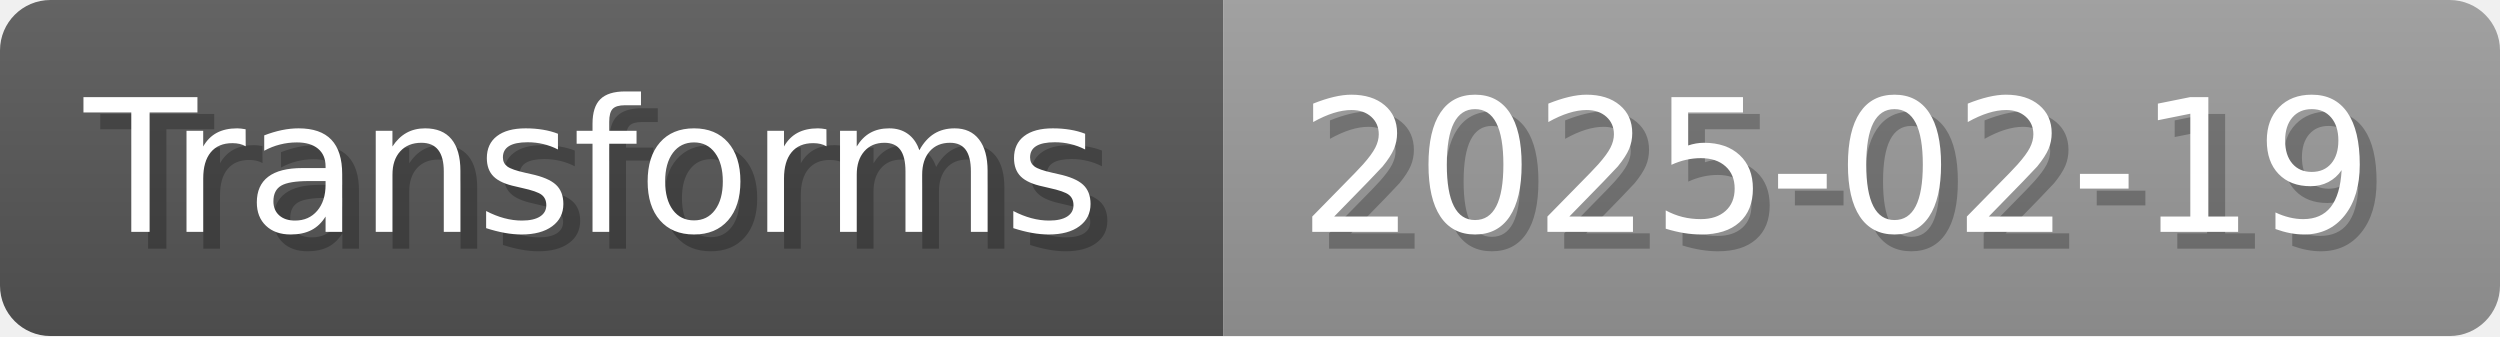
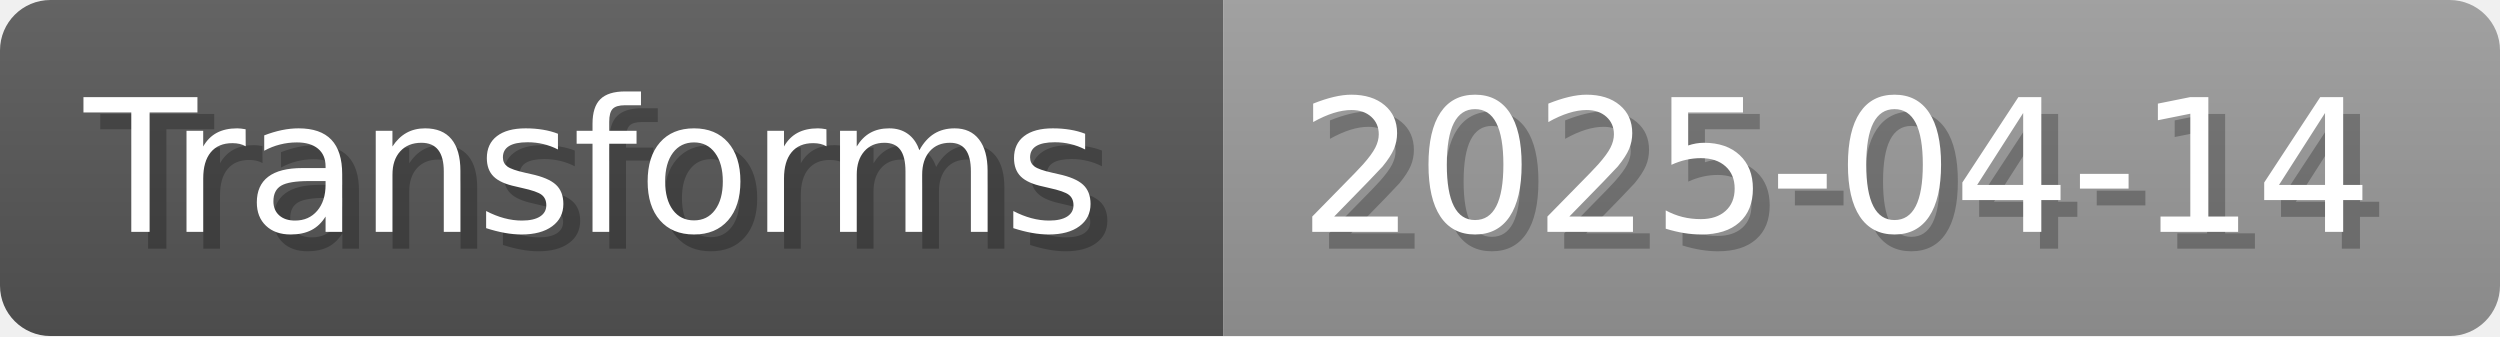
- <svg xmlns="http://www.w3.org/2000/svg" width="148.8" height="20" viewBox="0 0 1488 200" role="img" aria-label="Transforms: 2025-02-19">
+ <svg xmlns="http://www.w3.org/2000/svg" width="148.8" height="20" viewBox="0 0 1488 200" role="img" aria-label="Transforms: 2025-04-14">
  <linearGradient id="a" x2="0" y2="100%">
    <stop offset="0" stop-opacity=".1" stop-color="#EEE" />
    <stop offset="1" stop-opacity=".1" />
  </linearGradient>
  <mask id="m">
    <rect width="1488" height="200" rx="30" fill="#FFF" />
  </mask>
  <g mask="url(#m)">
    <rect width="728" height="200" fill="#555" />
    <rect width="760" height="200" fill="#999" x="728" />
    <rect width="1488" height="200" fill="url(#a)" />
  </g>
  <g aria-hidden="true" fill="#fff" text-anchor="start" font-family="Verdana,DejaVu Sans,sans-serif" font-size="110">
    <text x="60" y="148" textLength="628" fill="#000" opacity="0.25">Transforms</text>
    <text x="50" y="138" textLength="628">Transforms</text>
-     <text x="783" y="148" textLength="660" fill="#000" opacity="0.25">2025-02-19</text>
-     <text x="773" y="138" textLength="660">2025-02-19</text>
+     <text x="783" y="148" textLength="660" fill="#000" opacity="0.25">2025-04-14</text>
+     <text x="773" y="138" textLength="660">2025-04-14</text>
  </g>
</svg>
